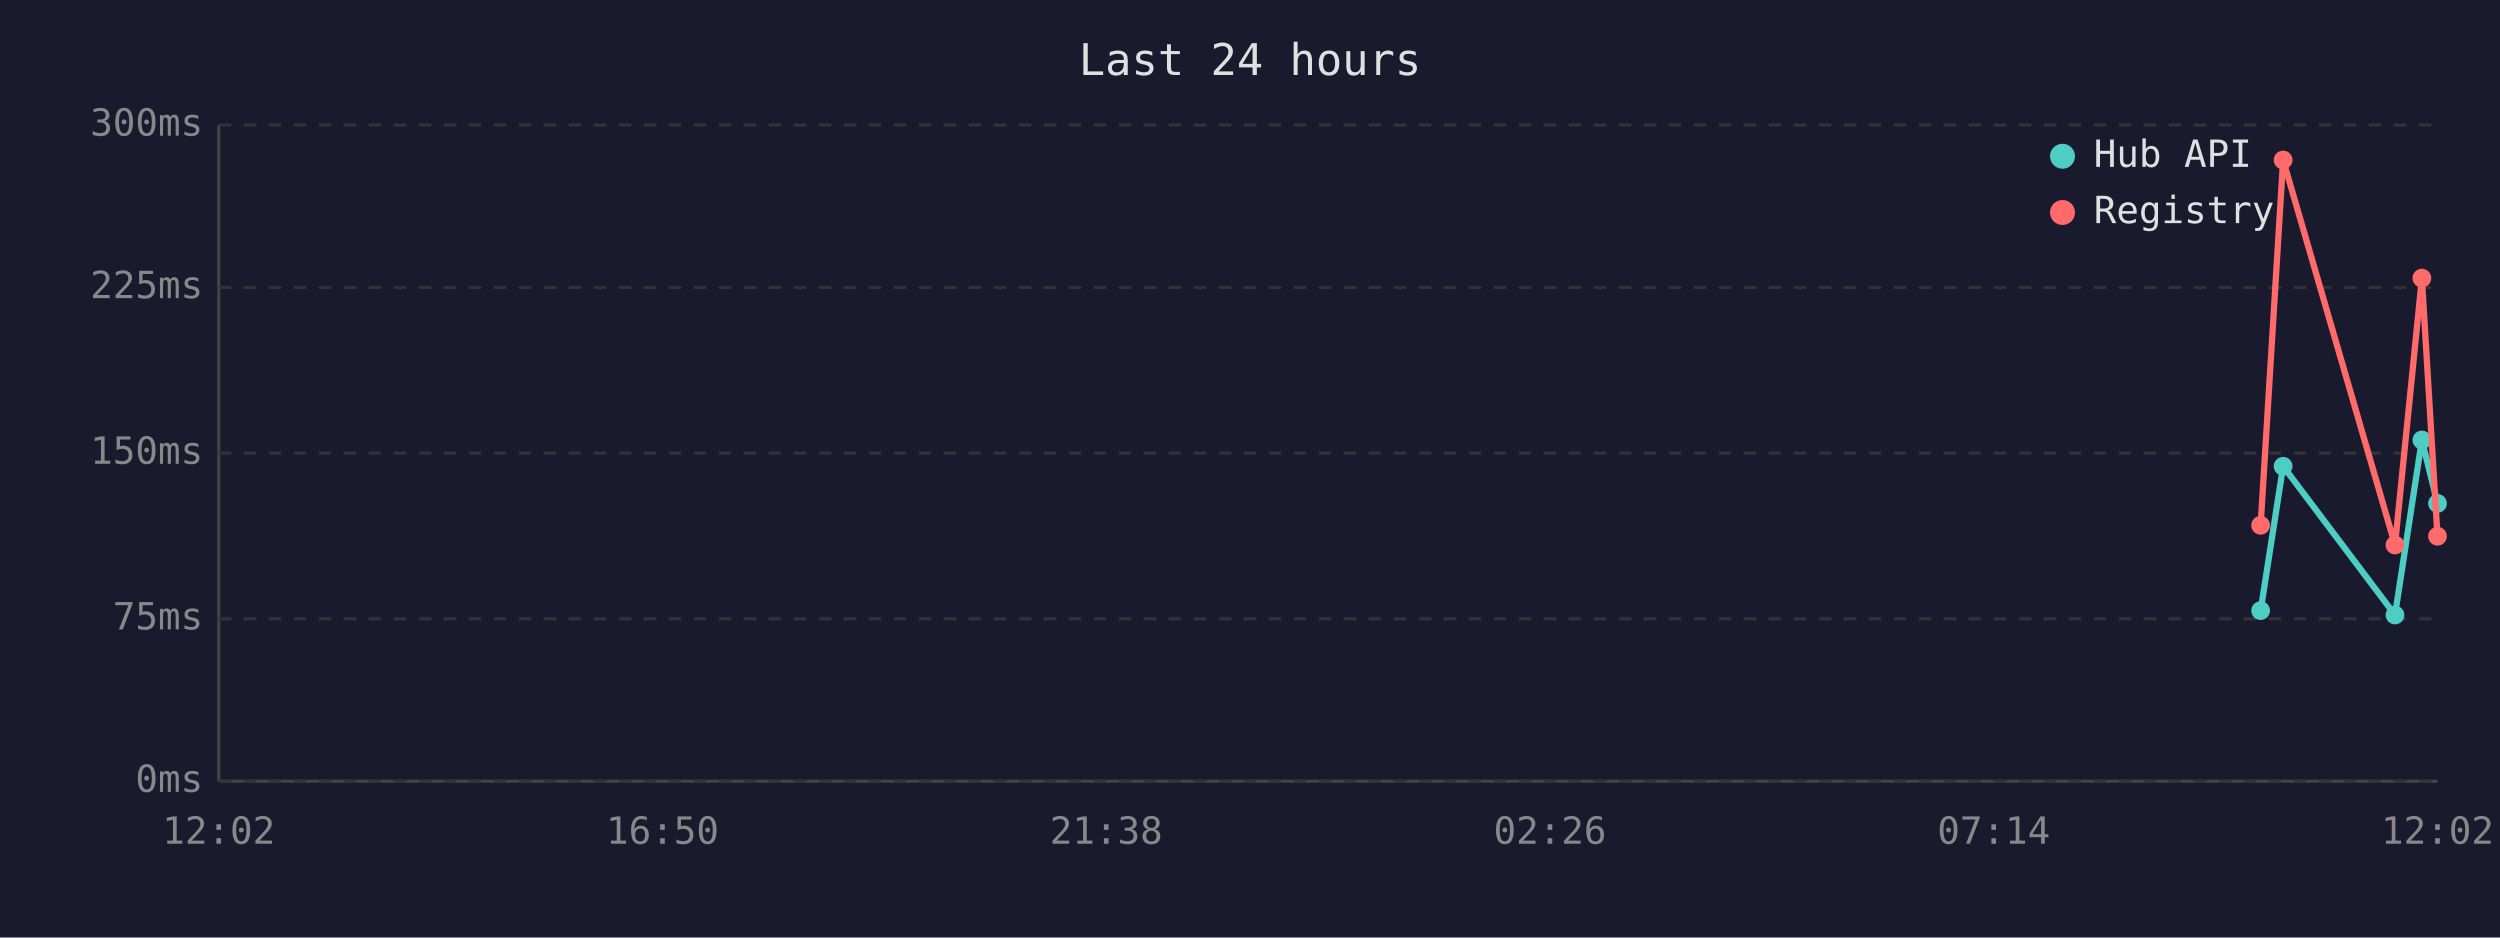
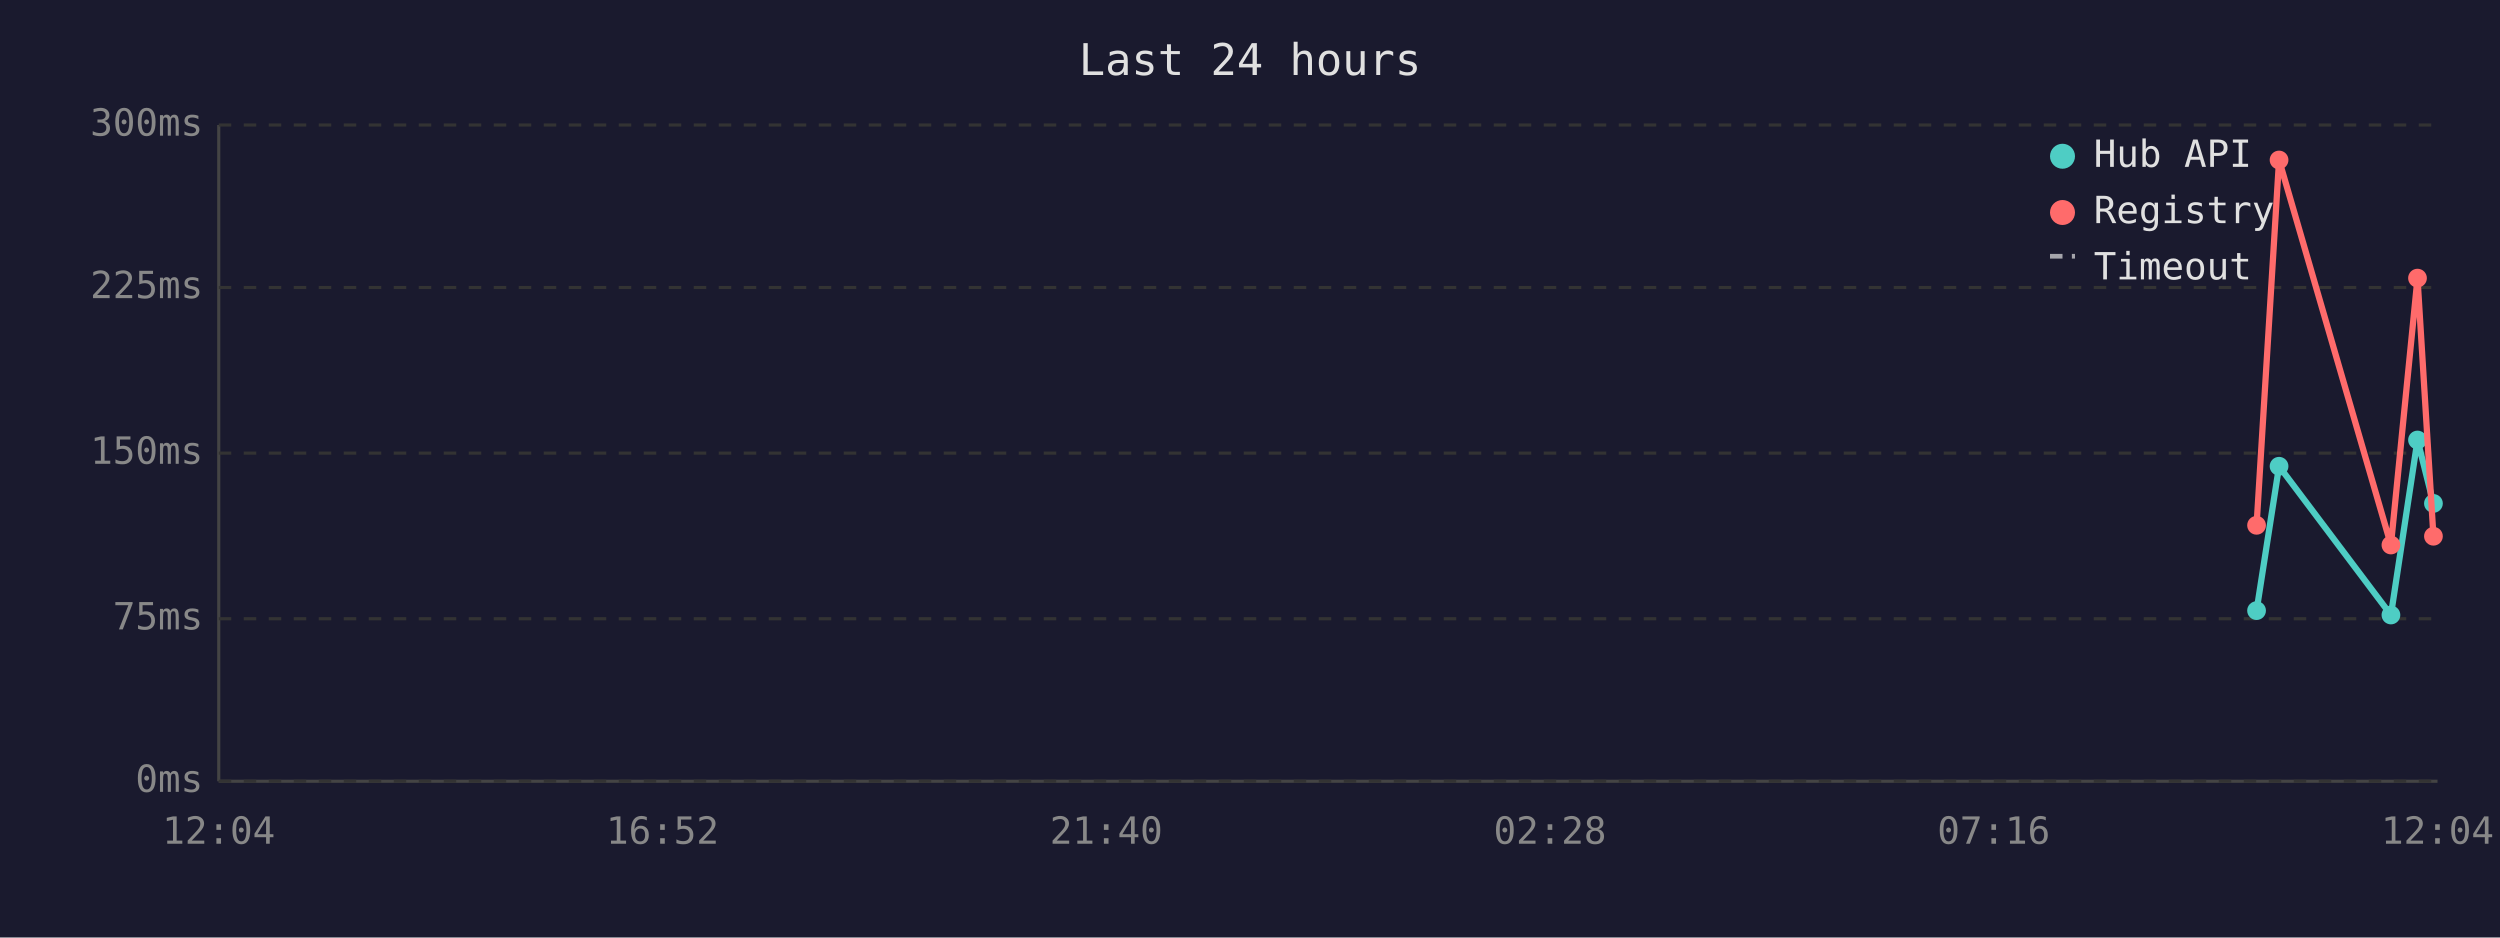
<svg xmlns="http://www.w3.org/2000/svg" viewBox="0 0 800 300" font-family="monospace" font-size="12">
  <rect width="800" height="300" fill="#1a1a2e" />
  <text x="400" y="24" fill="#e0e0e0" font-size="14" text-anchor="middle">Last 24 hours</text>
  <line x1="70" y1="40" x2="70" y2="250" stroke="#444" stroke-width="1" />
  <line x1="70" y1="250" x2="780" y2="250" stroke="#444" stroke-width="1" />
  <line x1="70" y1="250" x2="780" y2="250" stroke="#333" stroke-width="1" stroke-dasharray="4" />
  <text x="65" y="250" fill="#888" text-anchor="end" dominant-baseline="middle">0ms</text>
  <line x1="70" y1="198" x2="780" y2="198" stroke="#333" stroke-width="1" stroke-dasharray="4" />
  <text x="65" y="198" fill="#888" text-anchor="end" dominant-baseline="middle">75ms</text>
  <line x1="70" y1="145" x2="780" y2="145" stroke="#333" stroke-width="1" stroke-dasharray="4" />
  <text x="65" y="145" fill="#888" text-anchor="end" dominant-baseline="middle">150ms</text>
  <line x1="70" y1="92" x2="780" y2="92" stroke="#333" stroke-width="1" stroke-dasharray="4" />
  <text x="65" y="92" fill="#888" text-anchor="end" dominant-baseline="middle">225ms</text>
  <line x1="70" y1="40" x2="780" y2="40" stroke="#333" stroke-width="1" stroke-dasharray="4" />
  <text x="65" y="40" fill="#888" text-anchor="end" dominant-baseline="middle">300ms</text>
-   <text x="70" y="270" fill="#888" text-anchor="middle">12:02</text>
-   <text x="212" y="270" fill="#888" text-anchor="middle">16:50</text>
-   <text x="354" y="270" fill="#888" text-anchor="middle">21:38</text>
-   <text x="496" y="270" fill="#888" text-anchor="middle">02:26</text>
-   <text x="638" y="270" fill="#888" text-anchor="middle">07:14</text>
-   <text x="780" y="270" fill="#888" text-anchor="middle">12:02</text>
-   <polyline points="723.4,195.4 730.6,149.2 766.4,196.8 775.0,140.8 780.0,161.1" fill="none" stroke="#4ecdc4" stroke-width="2" />
-   <circle cx="723.4" cy="195.4" r="3" fill="#4ecdc4" />
-   <circle cx="730.6" cy="149.2" r="3" fill="#4ecdc4" />
-   <circle cx="766.4" cy="196.8" r="3" fill="#4ecdc4" />
-   <circle cx="775.0" cy="140.8" r="3" fill="#4ecdc4" />
-   <circle cx="780.0" cy="161.1" r="3" fill="#4ecdc4" />
-   <polyline points="723.4,168.1 730.6,51.2 766.4,174.4 775.0,89.0 780.0,171.6" fill="none" stroke="#ff6b6b" stroke-width="2" />
-   <circle cx="723.4" cy="168.1" r="3" fill="#ff6b6b" />
-   <circle cx="730.6" cy="51.2" r="3" fill="#ff6b6b" />
-   <circle cx="766.4" cy="174.4" r="3" fill="#ff6b6b" />
-   <circle cx="775.0" cy="89.0" r="3" fill="#ff6b6b" />
-   <circle cx="780.0" cy="171.6" r="3" fill="#ff6b6b" />
+   <text x="70" y="270" fill="#888" text-anchor="middle">12:04</text>
+   <text x="212" y="270" fill="#888" text-anchor="middle">16:52</text>
+   <text x="354" y="270" fill="#888" text-anchor="middle">21:40</text>
+   <text x="496" y="270" fill="#888" text-anchor="middle">02:28</text>
+   <text x="638" y="270" fill="#888" text-anchor="middle">07:16</text>
+   <text x="780" y="270" fill="#888" text-anchor="middle">12:04</text>
+   <polyline points="722.1,195.4 729.3,149.2 765.1,196.8 773.6,140.8 778.7,161.1" fill="none" stroke="#4ecdc4" stroke-width="2" />
+   <circle cx="722.1" cy="195.4" r="3" fill="#4ecdc4" />
+   <circle cx="729.3" cy="149.2" r="3" fill="#4ecdc4" />
+   <circle cx="765.1" cy="196.8" r="3" fill="#4ecdc4" />
+   <circle cx="773.6" cy="140.8" r="3" fill="#4ecdc4" />
+   <circle cx="778.7" cy="161.1" r="3" fill="#4ecdc4" />
+   <polyline points="722.1,168.1 729.3,51.2 765.1,174.4 773.6,89.0 778.7,171.6" fill="none" stroke="#ff6b6b" stroke-width="2" />
+   <circle cx="722.1" cy="168.1" r="3" fill="#ff6b6b" />
+   <circle cx="729.3" cy="51.2" r="3" fill="#ff6b6b" />
+   <circle cx="765.1" cy="174.4" r="3" fill="#ff6b6b" />
+   <circle cx="773.6" cy="89.0" r="3" fill="#ff6b6b" />
+   <circle cx="778.7" cy="171.6" r="3" fill="#ff6b6b" />
  <circle cx="660" cy="50" r="4" fill="#4ecdc4" />
  <text x="670" y="50" fill="#e0e0e0" dominant-baseline="middle">Hub API</text>
  <circle cx="660" cy="68" r="4" fill="#ff6b6b" />
  <text x="670" y="68" fill="#e0e0e0" dominant-baseline="middle">Registry</text>
+   <line x1="656" y1="82" x2="664" y2="82" stroke="#e0e0e0" stroke-width="1.5" stroke-dasharray="4,3" opacity="0.7" />
+   <text x="670" y="86" fill="#e0e0e0" dominant-baseline="middle">Timeout</text>
</svg>
